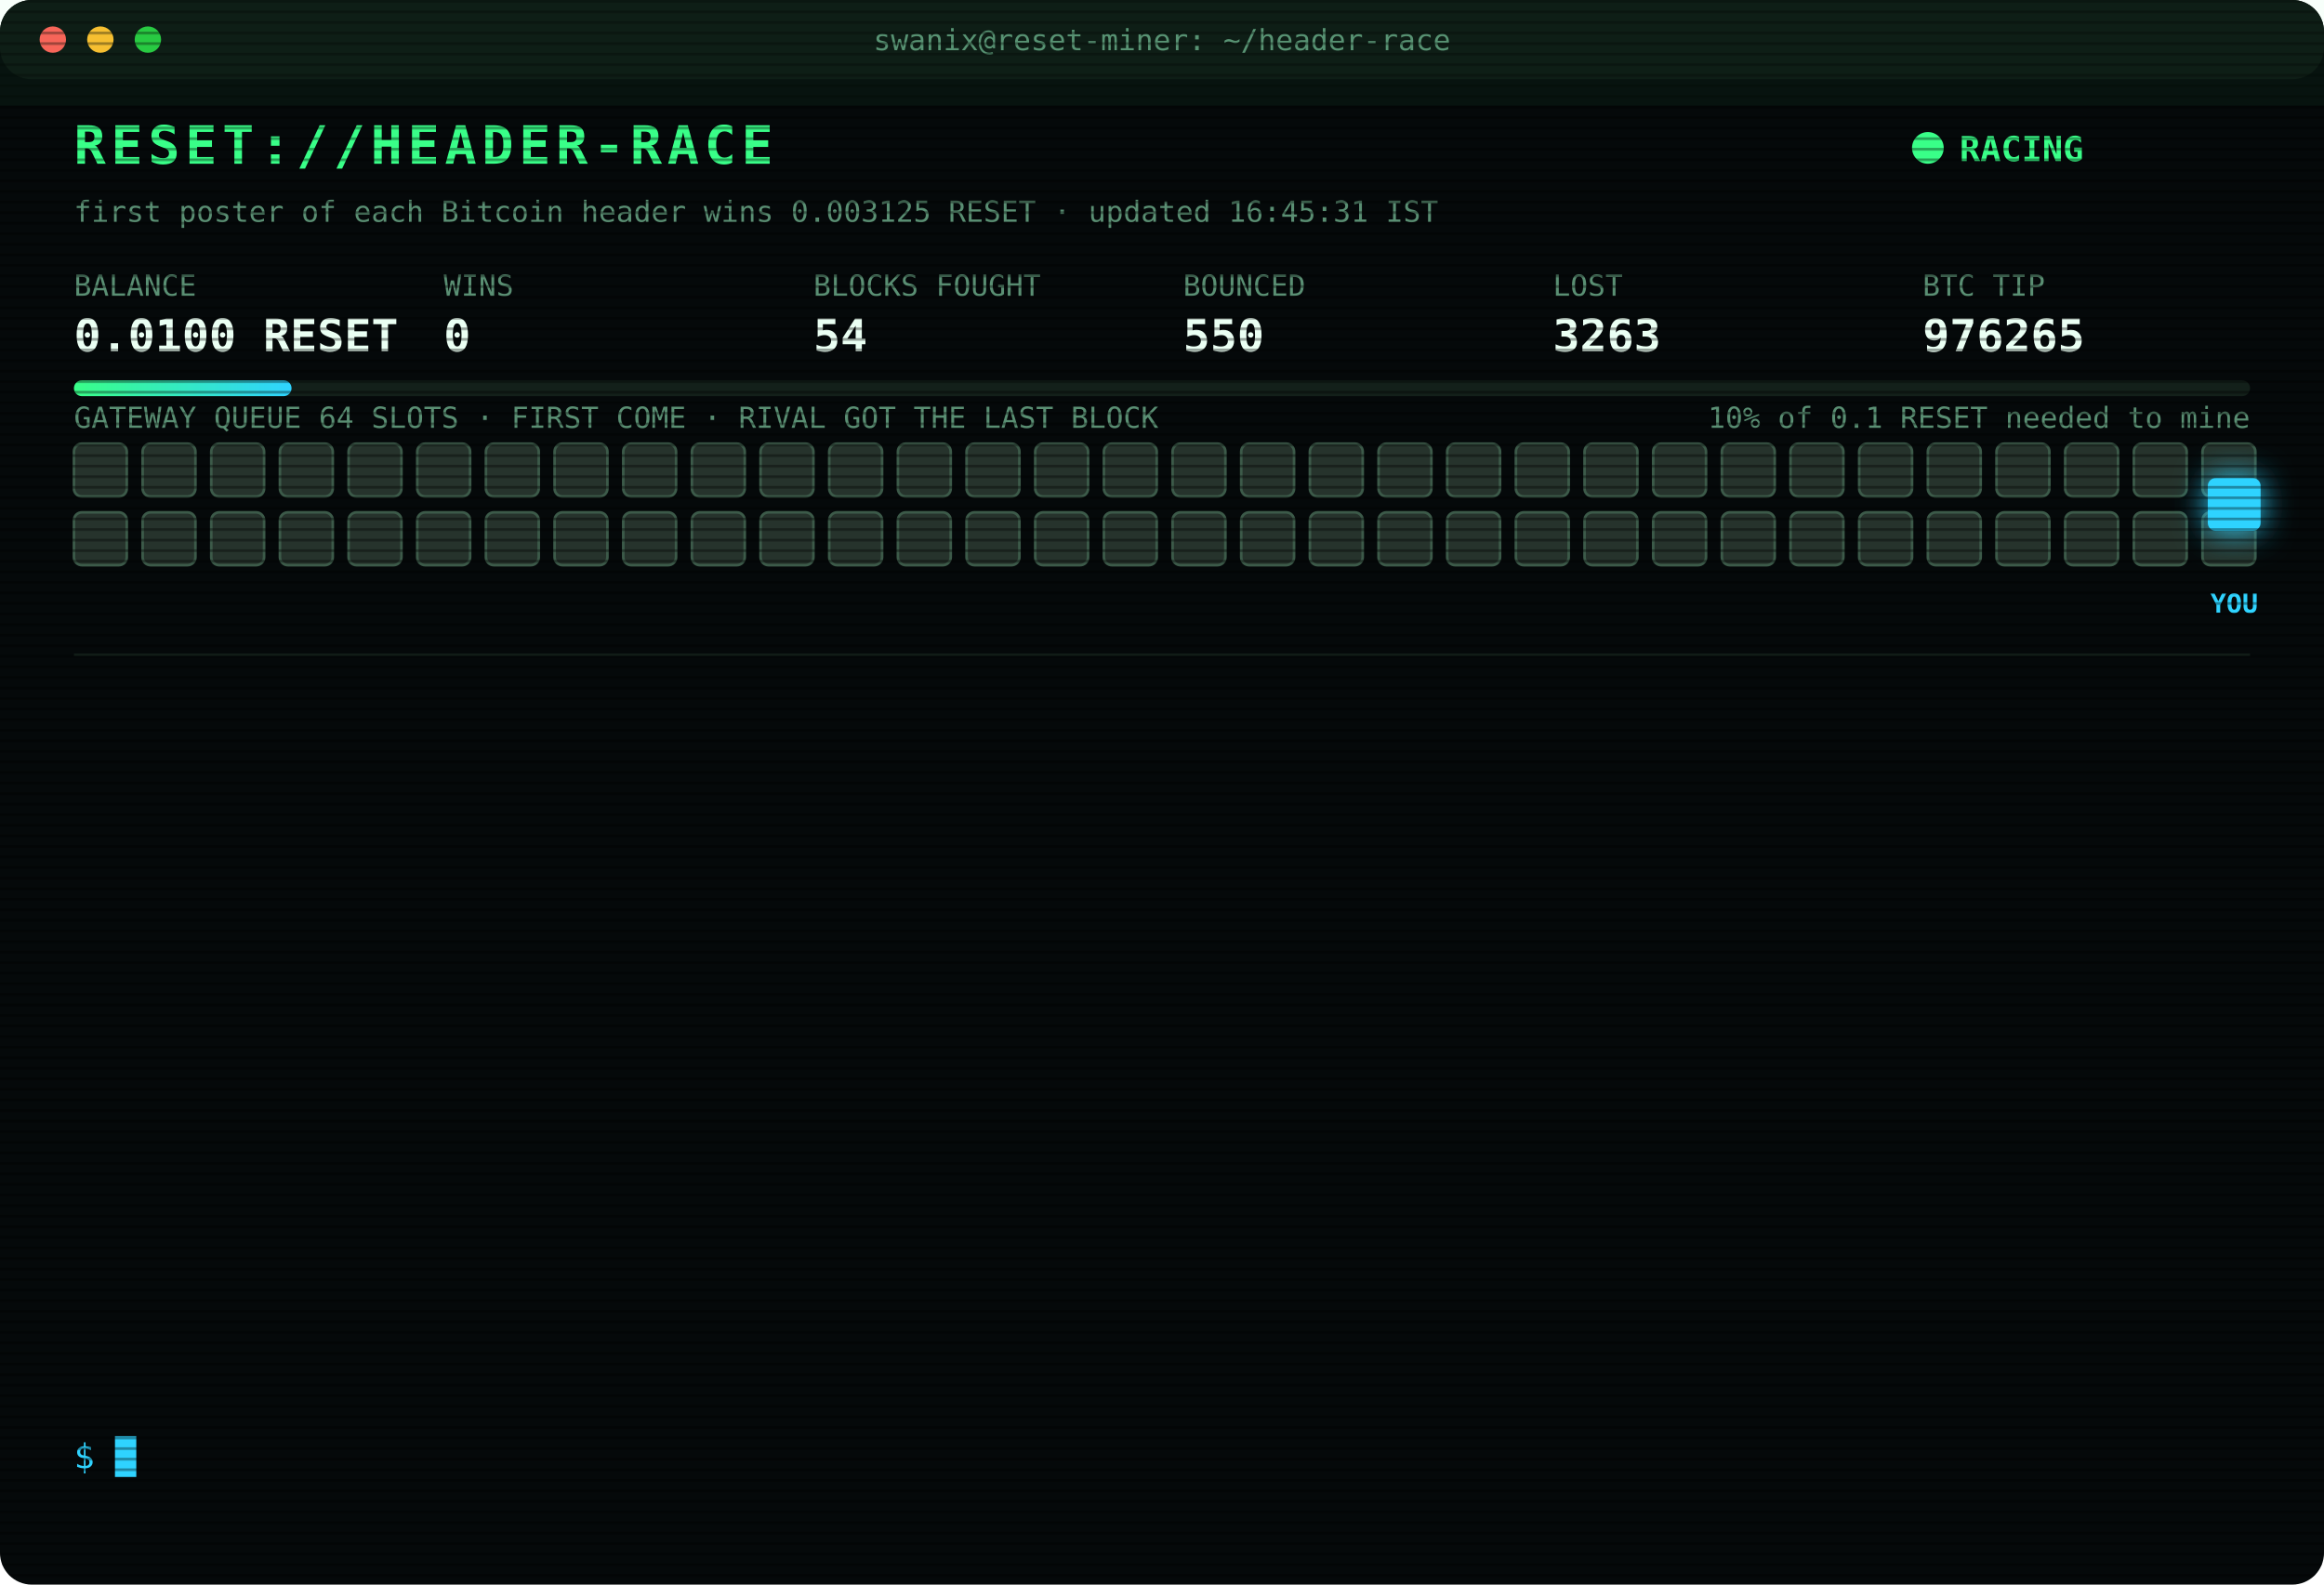
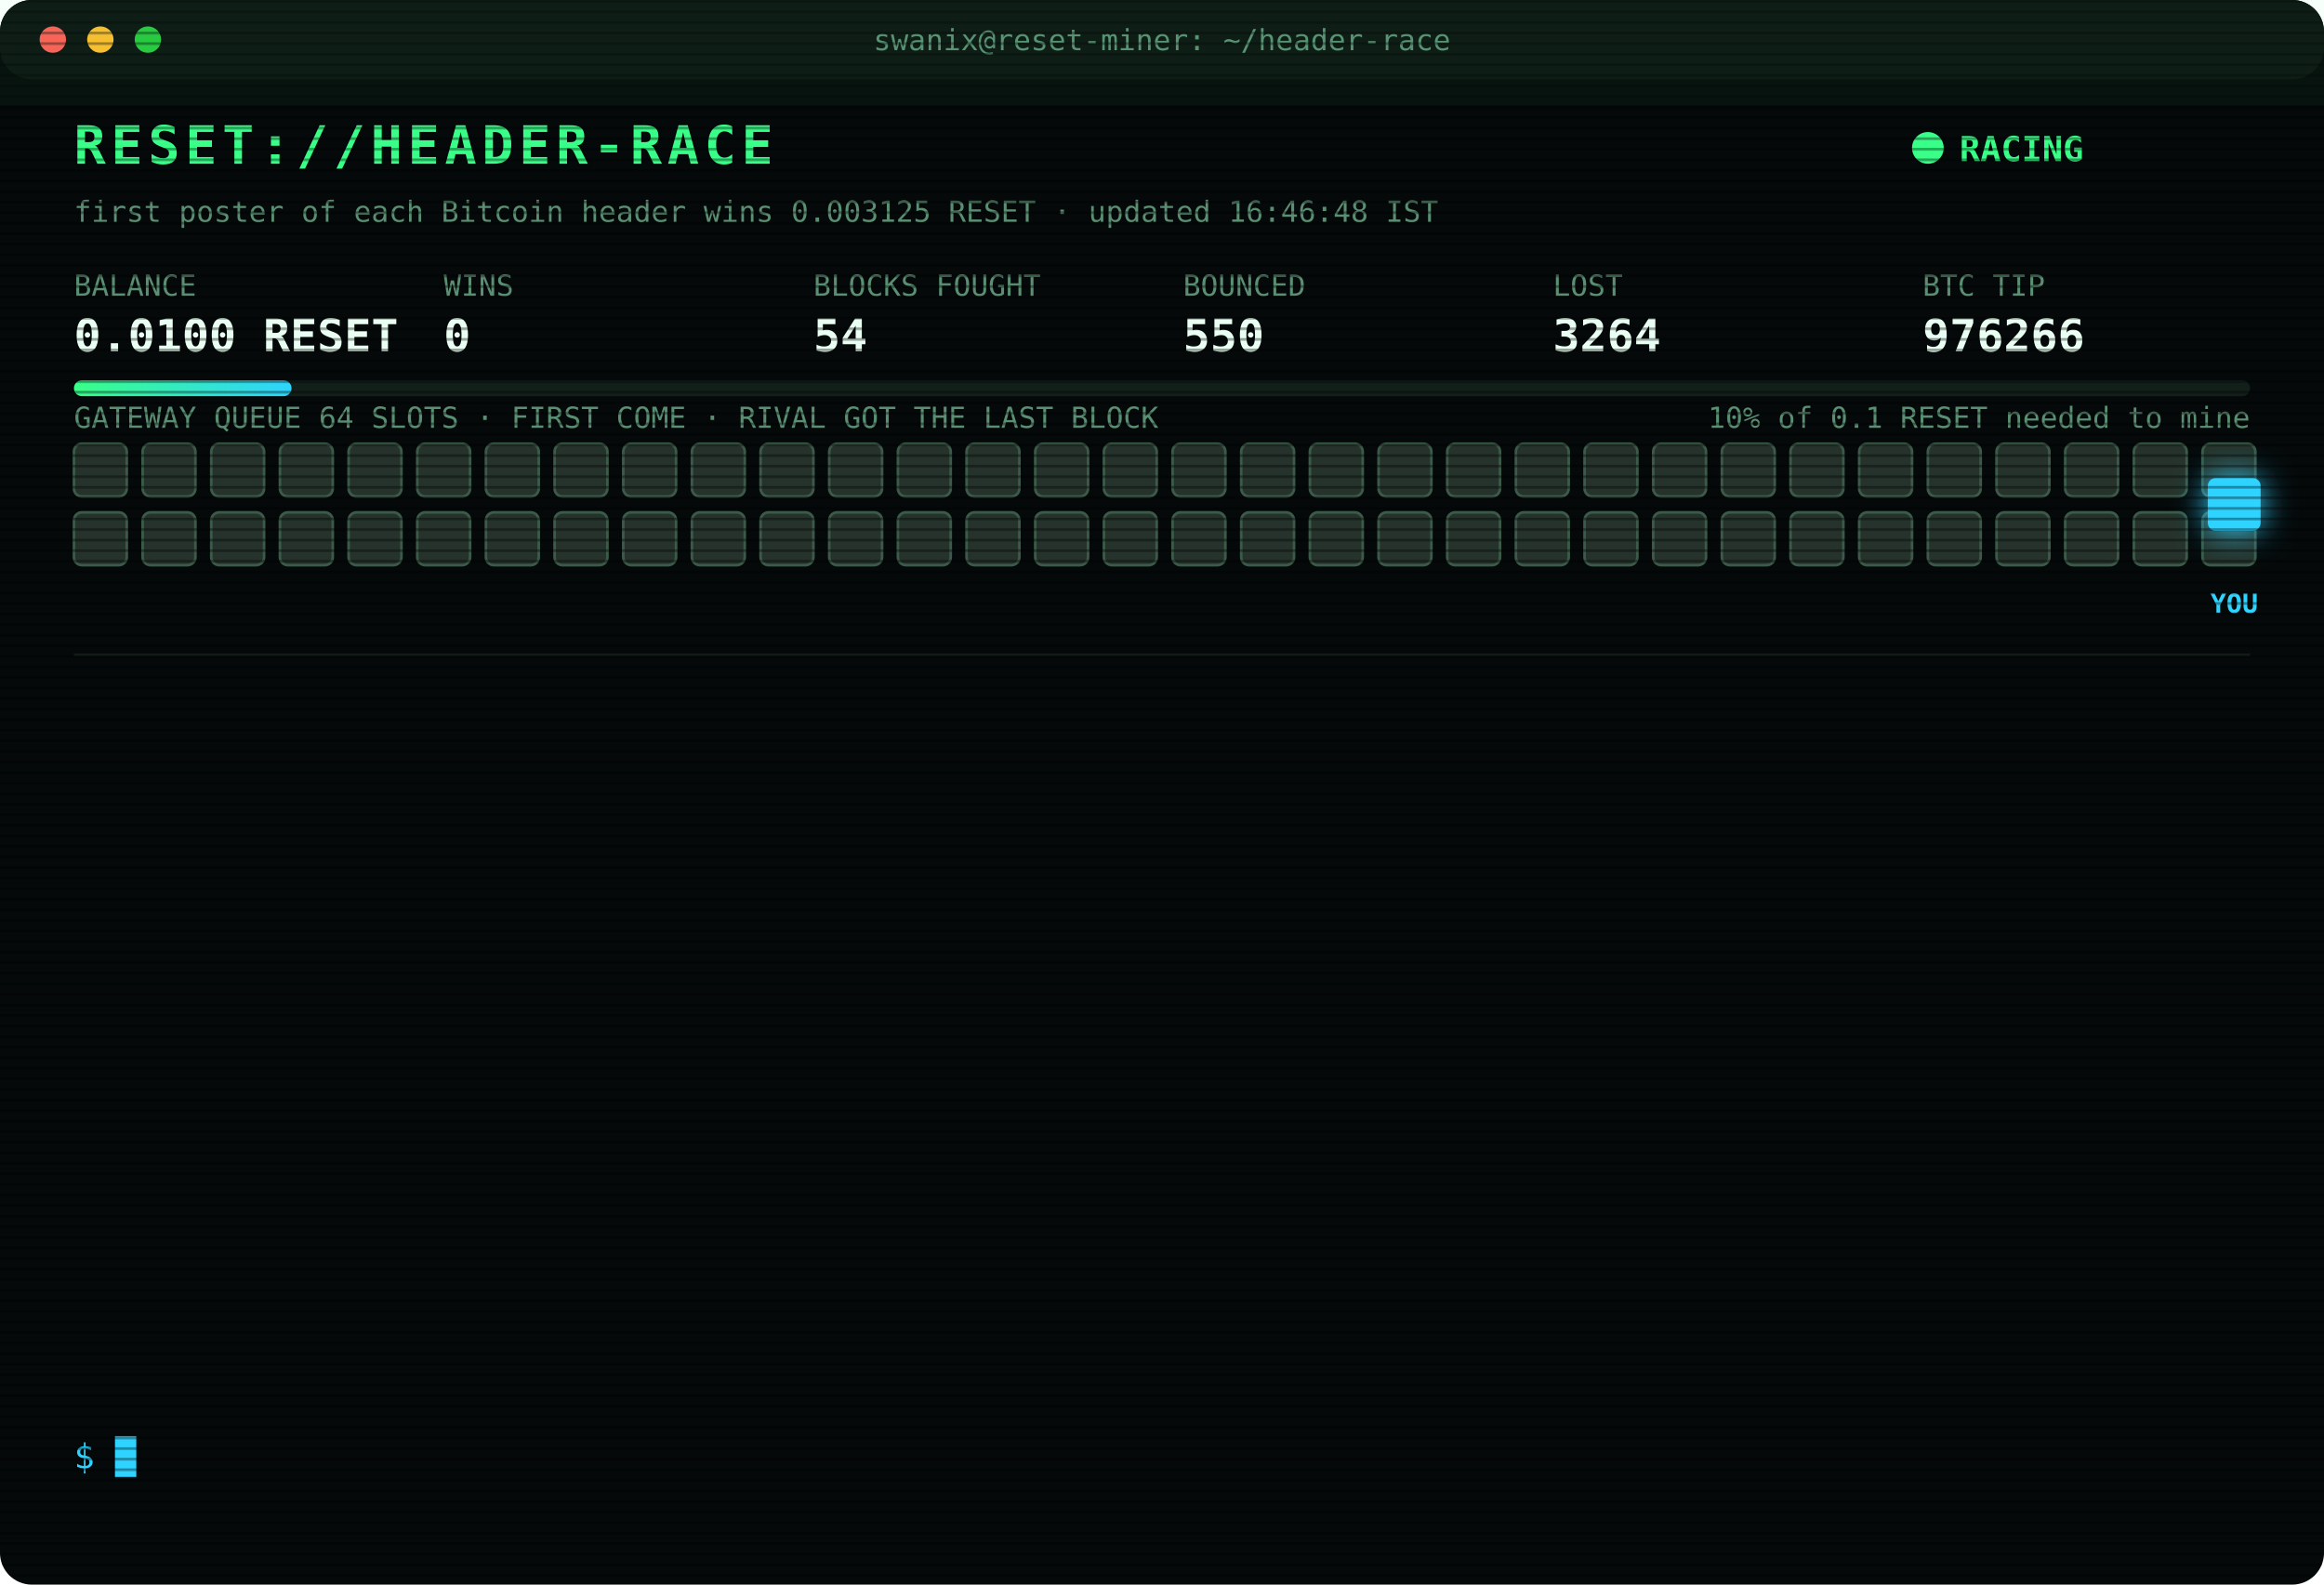
<svg xmlns="http://www.w3.org/2000/svg" width="880" height="600" viewBox="0 0 880 600" font-family="ui-monospace,SFMono-Regular,Menlo,Consolas,monospace">
  <style>
text{font-size:13px;fill:#7CFFB2}
.title{font-size:20px;font-weight:700;fill:#39FF88;letter-spacing:2px;animation:glitch 3s infinite steps(1)}
.sub{fill:#2fd3ff}.k{fill:#5a8f73;font-size:11px}.v{font-size:17px;font-weight:700;fill:#eafff3}
.ts{fill:#3f6b56}.boot{fill:#2fd3ff}.dim{fill:#5a8f73}.bad{fill:#ff4d6d}.warn{fill:#ffd23f}.mag{fill:#ff5cf0}.win{fill:#39FF88;font-weight:700}
.tag{font-size:10px;fill:#2fd3ff;font-weight:700}
.rival{fill:#26332c;stroke:#3c5a49;animation:jam 1.2s infinite alternate}
.idle{fill:#141c18;stroke:#22302a;animation:breathe 4s infinite}
.me{fill:#2fd3ff;filter:drop-shadow(0 0 6px #2fd3ff)}
.hover{animation:nudge 1.1s infinite ease-in-out}.bounce{animation:kick 1.4s infinite}
.ln{opacity:0;animation:in .4s forwards}
.cur{animation:blink 1s infinite steps(1)}
.scan{animation:scan 6s infinite linear}
.led{animation:blink 1.4s infinite}
@keyframes in{from{opacity:0;transform:translateX(-6px)}to{opacity:1;transform:none}}
@keyframes blink{50%{opacity:0}}
@keyframes jam{to{fill:#33463b}}
@keyframes breathe{50%{opacity:.4}}
@keyframes nudge{50%{transform:translateX(-10px)}}
@keyframes kick{0%,100%{transform:none}30%{transform:translateX(-14px)}55%{transform:translateX(10px) translateY(-6px)}}
@keyframes glitch{0%,92%{transform:none}93%{transform:translateX(2px);fill:#ff4d6d}95%{transform:translateX(-2px);fill:#2fd3ff}97%{transform:none}}
@keyframes scan{from{transform:translateY(-40px)}to{transform:translateY(600px)}}
</style>
  <defs>
    <pattern id="sl" width="4" height="4" patternUnits="userSpaceOnUse">
      <rect width="4" height="1" fill="#000" opacity=".35" />
    </pattern>
    <linearGradient id="bar">
      <stop offset="0" stop-color="#39FF88" />
      <stop offset="1" stop-color="#2fd3ff" />
    </linearGradient>
  </defs>
  <rect width="880" height="600" rx="12" fill="#05090a" />
  <rect width="880" height="30" rx="12" fill="#0d1512" />
  <circle cx="20" cy="15" r="5" fill="#ff5f57" />
  <circle cx="38" cy="15" r="5" fill="#febc2e" />
  <circle cx="56" cy="15" r="5" fill="#28c840" />
  <text x="440" y="19" text-anchor="middle" class="k">swanix@reset-miner: ~/header-race</text>
  <text x="28" y="62" class="title">RESET://HEADER-RACE</text>
  <circle class="led" cx="730" cy="56" r="6" fill="#39FF88" />
  <text x="742" y="61" class="win">RACING</text>
-   <text x="28" y="84" class="k">first poster of each Bitcoin header wins 0.003125 RESET · updated 16:45:31 IST</text>
+   <text x="28" y="84" class="k">first poster of each Bitcoin header wins 0.003125 RESET · updated 16:46:48 IST</text>
  <text x="28" y="112" class="k">BALANCE</text>
  <text x="28" y="133" class="v">0.0100 RESET</text>
  <text x="168" y="112" class="k">WINS</text>
  <text x="168" y="133" class="v">0</text>
  <text x="308" y="112" class="k">BLOCKS FOUGHT</text>
  <text x="308" y="133" class="v">54</text>
  <text x="448" y="112" class="k">BOUNCED</text>
  <text x="448" y="133" class="v">550</text>
  <text x="588" y="112" class="k">LOST</text>
-   <text x="588" y="133" class="v">3263</text>
+   <text x="588" y="133" class="v">3264</text>
  <text x="728" y="112" class="k">BTC TIP</text>
-   <text x="728" y="133" class="v">976265</text>
+   <text x="728" y="133" class="v">976266</text>
  <rect x="28" y="144" width="824" height="6" rx="3" fill="#13201a" />
  <rect x="28" y="144" width="82.4" height="6" rx="3" fill="url(#bar)" />
  <text x="852" y="162" text-anchor="end" class="k">10% of 0.1 RESET needed to mine</text>
  <text x="28" y="162" class="k">GATEWAY QUEUE 64 SLOTS · FIRST COME · RIVAL GOT THE LAST BLOCK</text>
  <rect class="rival" x="28" y="168" width="20" height="20" rx="3" style="animation-delay:0.00s" />
  <rect class="rival" x="54" y="168" width="20" height="20" rx="3" style="animation-delay:0.05s" />
  <rect class="rival" x="80" y="168" width="20" height="20" rx="3" style="animation-delay:0.10s" />
  <rect class="rival" x="106" y="168" width="20" height="20" rx="3" style="animation-delay:0.15s" />
  <rect class="rival" x="132" y="168" width="20" height="20" rx="3" style="animation-delay:0.20s" />
  <rect class="rival" x="158" y="168" width="20" height="20" rx="3" style="animation-delay:0.25s" />
  <rect class="rival" x="184" y="168" width="20" height="20" rx="3" style="animation-delay:0.30s" />
  <rect class="rival" x="210" y="168" width="20" height="20" rx="3" style="animation-delay:0.35s" />
  <rect class="rival" x="236" y="168" width="20" height="20" rx="3" style="animation-delay:0.40s" />
  <rect class="rival" x="262" y="168" width="20" height="20" rx="3" style="animation-delay:0.45s" />
  <rect class="rival" x="288" y="168" width="20" height="20" rx="3" style="animation-delay:0.50s" />
  <rect class="rival" x="314" y="168" width="20" height="20" rx="3" style="animation-delay:0.55s" />
  <rect class="rival" x="340" y="168" width="20" height="20" rx="3" style="animation-delay:0.60s" />
  <rect class="rival" x="366" y="168" width="20" height="20" rx="3" style="animation-delay:0.65s" />
  <rect class="rival" x="392" y="168" width="20" height="20" rx="3" style="animation-delay:0.70s" />
  <rect class="rival" x="418" y="168" width="20" height="20" rx="3" style="animation-delay:0.75s" />
  <rect class="rival" x="444" y="168" width="20" height="20" rx="3" style="animation-delay:0.80s" />
  <rect class="rival" x="470" y="168" width="20" height="20" rx="3" style="animation-delay:0.85s" />
  <rect class="rival" x="496" y="168" width="20" height="20" rx="3" style="animation-delay:0.90s" />
  <rect class="rival" x="522" y="168" width="20" height="20" rx="3" style="animation-delay:0.95s" />
  <rect class="rival" x="548" y="168" width="20" height="20" rx="3" style="animation-delay:1.00s" />
  <rect class="rival" x="574" y="168" width="20" height="20" rx="3" style="animation-delay:1.05s" />
  <rect class="rival" x="600" y="168" width="20" height="20" rx="3" style="animation-delay:1.10s" />
  <rect class="rival" x="626" y="168" width="20" height="20" rx="3" style="animation-delay:1.15s" />
  <rect class="rival" x="652" y="168" width="20" height="20" rx="3" style="animation-delay:1.20s" />
  <rect class="rival" x="678" y="168" width="20" height="20" rx="3" style="animation-delay:1.25s" />
  <rect class="rival" x="704" y="168" width="20" height="20" rx="3" style="animation-delay:1.30s" />
  <rect class="rival" x="730" y="168" width="20" height="20" rx="3" style="animation-delay:1.35s" />
  <rect class="rival" x="756" y="168" width="20" height="20" rx="3" style="animation-delay:1.40s" />
  <rect class="rival" x="782" y="168" width="20" height="20" rx="3" style="animation-delay:1.45s" />
  <rect class="rival" x="808" y="168" width="20" height="20" rx="3" style="animation-delay:1.50s" />
  <rect class="rival" x="834" y="168" width="20" height="20" rx="3" style="animation-delay:1.55s" />
  <rect class="rival" x="28" y="194" width="20" height="20" rx="3" style="animation-delay:1.60s" />
  <rect class="rival" x="54" y="194" width="20" height="20" rx="3" style="animation-delay:1.65s" />
  <rect class="rival" x="80" y="194" width="20" height="20" rx="3" style="animation-delay:1.70s" />
  <rect class="rival" x="106" y="194" width="20" height="20" rx="3" style="animation-delay:1.75s" />
  <rect class="rival" x="132" y="194" width="20" height="20" rx="3" style="animation-delay:1.80s" />
  <rect class="rival" x="158" y="194" width="20" height="20" rx="3" style="animation-delay:1.85s" />
  <rect class="rival" x="184" y="194" width="20" height="20" rx="3" style="animation-delay:1.90s" />
  <rect class="rival" x="210" y="194" width="20" height="20" rx="3" style="animation-delay:1.95s" />
  <rect class="rival" x="236" y="194" width="20" height="20" rx="3" style="animation-delay:2.00s" />
  <rect class="rival" x="262" y="194" width="20" height="20" rx="3" style="animation-delay:2.05s" />
  <rect class="rival" x="288" y="194" width="20" height="20" rx="3" style="animation-delay:2.10s" />
  <rect class="rival" x="314" y="194" width="20" height="20" rx="3" style="animation-delay:2.15s" />
  <rect class="rival" x="340" y="194" width="20" height="20" rx="3" style="animation-delay:2.20s" />
  <rect class="rival" x="366" y="194" width="20" height="20" rx="3" style="animation-delay:2.25s" />
  <rect class="rival" x="392" y="194" width="20" height="20" rx="3" style="animation-delay:2.30s" />
  <rect class="rival" x="418" y="194" width="20" height="20" rx="3" style="animation-delay:2.35s" />
  <rect class="rival" x="444" y="194" width="20" height="20" rx="3" style="animation-delay:2.40s" />
  <rect class="rival" x="470" y="194" width="20" height="20" rx="3" style="animation-delay:2.45s" />
  <rect class="rival" x="496" y="194" width="20" height="20" rx="3" style="animation-delay:2.50s" />
  <rect class="rival" x="522" y="194" width="20" height="20" rx="3" style="animation-delay:2.55s" />
  <rect class="rival" x="548" y="194" width="20" height="20" rx="3" style="animation-delay:2.60s" />
  <rect class="rival" x="574" y="194" width="20" height="20" rx="3" style="animation-delay:2.65s" />
  <rect class="rival" x="600" y="194" width="20" height="20" rx="3" style="animation-delay:2.70s" />
  <rect class="rival" x="626" y="194" width="20" height="20" rx="3" style="animation-delay:2.75s" />
  <rect class="rival" x="652" y="194" width="20" height="20" rx="3" style="animation-delay:2.80s" />
  <rect class="rival" x="678" y="194" width="20" height="20" rx="3" style="animation-delay:2.85s" />
  <rect class="rival" x="704" y="194" width="20" height="20" rx="3" style="animation-delay:2.90s" />
  <rect class="rival" x="730" y="194" width="20" height="20" rx="3" style="animation-delay:2.95s" />
  <rect class="rival" x="756" y="194" width="20" height="20" rx="3" style="animation-delay:3.00s" />
  <rect class="rival" x="782" y="194" width="20" height="20" rx="3" style="animation-delay:3.05s" />
  <rect class="rival" x="808" y="194" width="20" height="20" rx="3" style="animation-delay:3.10s" />
  <rect class="rival" x="834" y="194" width="20" height="20" rx="3" style="animation-delay:3.15s" />
  <g class="hover">
    <rect class="me" x="836" y="181" width="20" height="20" rx="3" />
    <text class="tag" x="846" y="232" text-anchor="middle">YOU</text>
  </g>
  <line x1="28" x2="852" y1="248" y2="248" stroke="#13201a" />
  <g class="ln" style="animation-delay:0.40s">
-     <text x="28" y="270" class="ts">14:20:02</text>
-     <text x="104" y="270" class="bad">[LOST] #976250 taken by a rival miner</text>
+     <text x="28" y="270" class="ts">14:23:53</text>
+     <text x="104" y="270" class="bad">[LOST] #976251 taken by a rival miner</text>
  </g>
  <g class="ln" style="animation-delay:0.65s">
-     <text x="28" y="292" class="ts">14:23:53</text>
-     <text x="104" y="292" class="bad">[LOST] #976251 taken by a rival miner</text>
+     <text x="28" y="292" class="ts">14:31:19</text>
+     <text x="104" y="292" class="bad">[LOST] #976252 taken by a rival miner</text>
  </g>
  <g class="ln" style="animation-delay:0.90s">
-     <text x="28" y="314" class="ts">14:31:19</text>
-     <text x="104" y="314" class="bad">[LOST] #976252 taken by a rival miner</text>
+     <text x="28" y="314" class="ts">15:12:54</text>
+     <text x="104" y="314" class="bad">[LOST] #976253 taken by a rival miner</text>
  </g>
  <g class="ln" style="animation-delay:1.15s">
-     <text x="28" y="336" class="ts">15:12:54</text>
-     <text x="104" y="336" class="bad">[LOST] #976253 taken by a rival miner</text>
+     <text x="28" y="336" class="ts">15:14:22</text>
+     <text x="104" y="336" class="bad">[LOST] #976254 taken by a rival miner</text>
  </g>
  <g class="ln" style="animation-delay:1.40s">
-     <text x="28" y="358" class="ts">15:14:22</text>
-     <text x="104" y="358" class="bad">[LOST] #976254 taken by a rival miner</text>
+     <text x="28" y="358" class="ts">15:25:05</text>
+     <text x="104" y="358" class="bad">[LOST] #976255 taken by a rival miner</text>
  </g>
  <g class="ln" style="animation-delay:1.65s">
-     <text x="28" y="380" class="ts">15:25:05</text>
-     <text x="104" y="380" class="bad">[LOST] #976255 taken by a rival miner</text>
+     <text x="28" y="380" class="ts">15:48:02</text>
+     <text x="104" y="380" class="bad">[LOST] #976256 taken by a rival miner</text>
  </g>
  <g class="ln" style="animation-delay:1.90s">
-     <text x="28" y="402" class="ts">15:48:02</text>
-     <text x="104" y="402" class="bad">[LOST] #976256 taken by a rival miner</text>
+     <text x="28" y="402" class="ts">15:53:53</text>
+     <text x="104" y="402" class="bad">[LOST] #976257 taken by a rival miner</text>
  </g>
  <g class="ln" style="animation-delay:2.15s">
-     <text x="28" y="424" class="ts">15:53:53</text>
-     <text x="104" y="424" class="bad">[LOST] #976257 taken by a rival miner</text>
+     <text x="28" y="424" class="ts">16:08:19</text>
+     <text x="104" y="424" class="bad">[LOST] #976258 taken by a rival miner</text>
  </g>
  <g class="ln" style="animation-delay:2.40s">
-     <text x="28" y="446" class="ts">16:08:19</text>
-     <text x="104" y="446" class="bad">[LOST] #976258 taken by a rival miner</text>
+     <text x="28" y="446" class="ts">16:12:57</text>
+     <text x="104" y="446" class="bad">[LOST] #976259 taken by a rival miner</text>
  </g>
  <g class="ln" style="animation-delay:2.65s">
-     <text x="28" y="468" class="ts">16:12:57</text>
-     <text x="104" y="468" class="bad">[LOST] #976259 taken by a rival miner</text>
+     <text x="28" y="468" class="ts">16:34:34</text>
+     <text x="104" y="468" class="bad">[LOST] #976263 taken by a rival miner</text>
  </g>
  <g class="ln" style="animation-delay:2.90s">
-     <text x="28" y="490" class="ts">16:34:34</text>
-     <text x="104" y="490" class="bad">[LOST] #976263 taken by a rival miner</text>
+     <text x="28" y="490" class="ts">16:35:15</text>
+     <text x="104" y="490" class="bad">[LOST] #976264 taken by a rival miner</text>
  </g>
  <g class="ln" style="animation-delay:3.15s">
-     <text x="28" y="512" class="ts">16:35:15</text>
-     <text x="104" y="512" class="bad">[LOST] #976264 taken by a rival miner</text>
+     <text x="28" y="512" class="ts">16:43:58</text>
+     <text x="104" y="512" class="bad">[LOST] #976265 taken by a rival miner</text>
  </g>
  <g class="ln" style="animation-delay:3.40s">
-     <text x="28" y="534" class="ts">16:43:58</text>
-     <text x="104" y="534" class="bad">[LOST] #976265 taken by a rival miner</text>
+     <text x="28" y="534" class="ts">16:46:48</text>
+     <text x="104" y="534" class="bad">[LOST] #976266 taken by a rival miner</text>
  </g>
  <text x="28" y="556" class="sub">$ <tspan class="cur">█</tspan>
  </text>
  <rect width="880" height="600" rx="12" fill="url(#sl)" pointer-events="none" />
  <rect class="scan" width="880" height="40" fill="#39FF88" opacity=".04" />
</svg>
